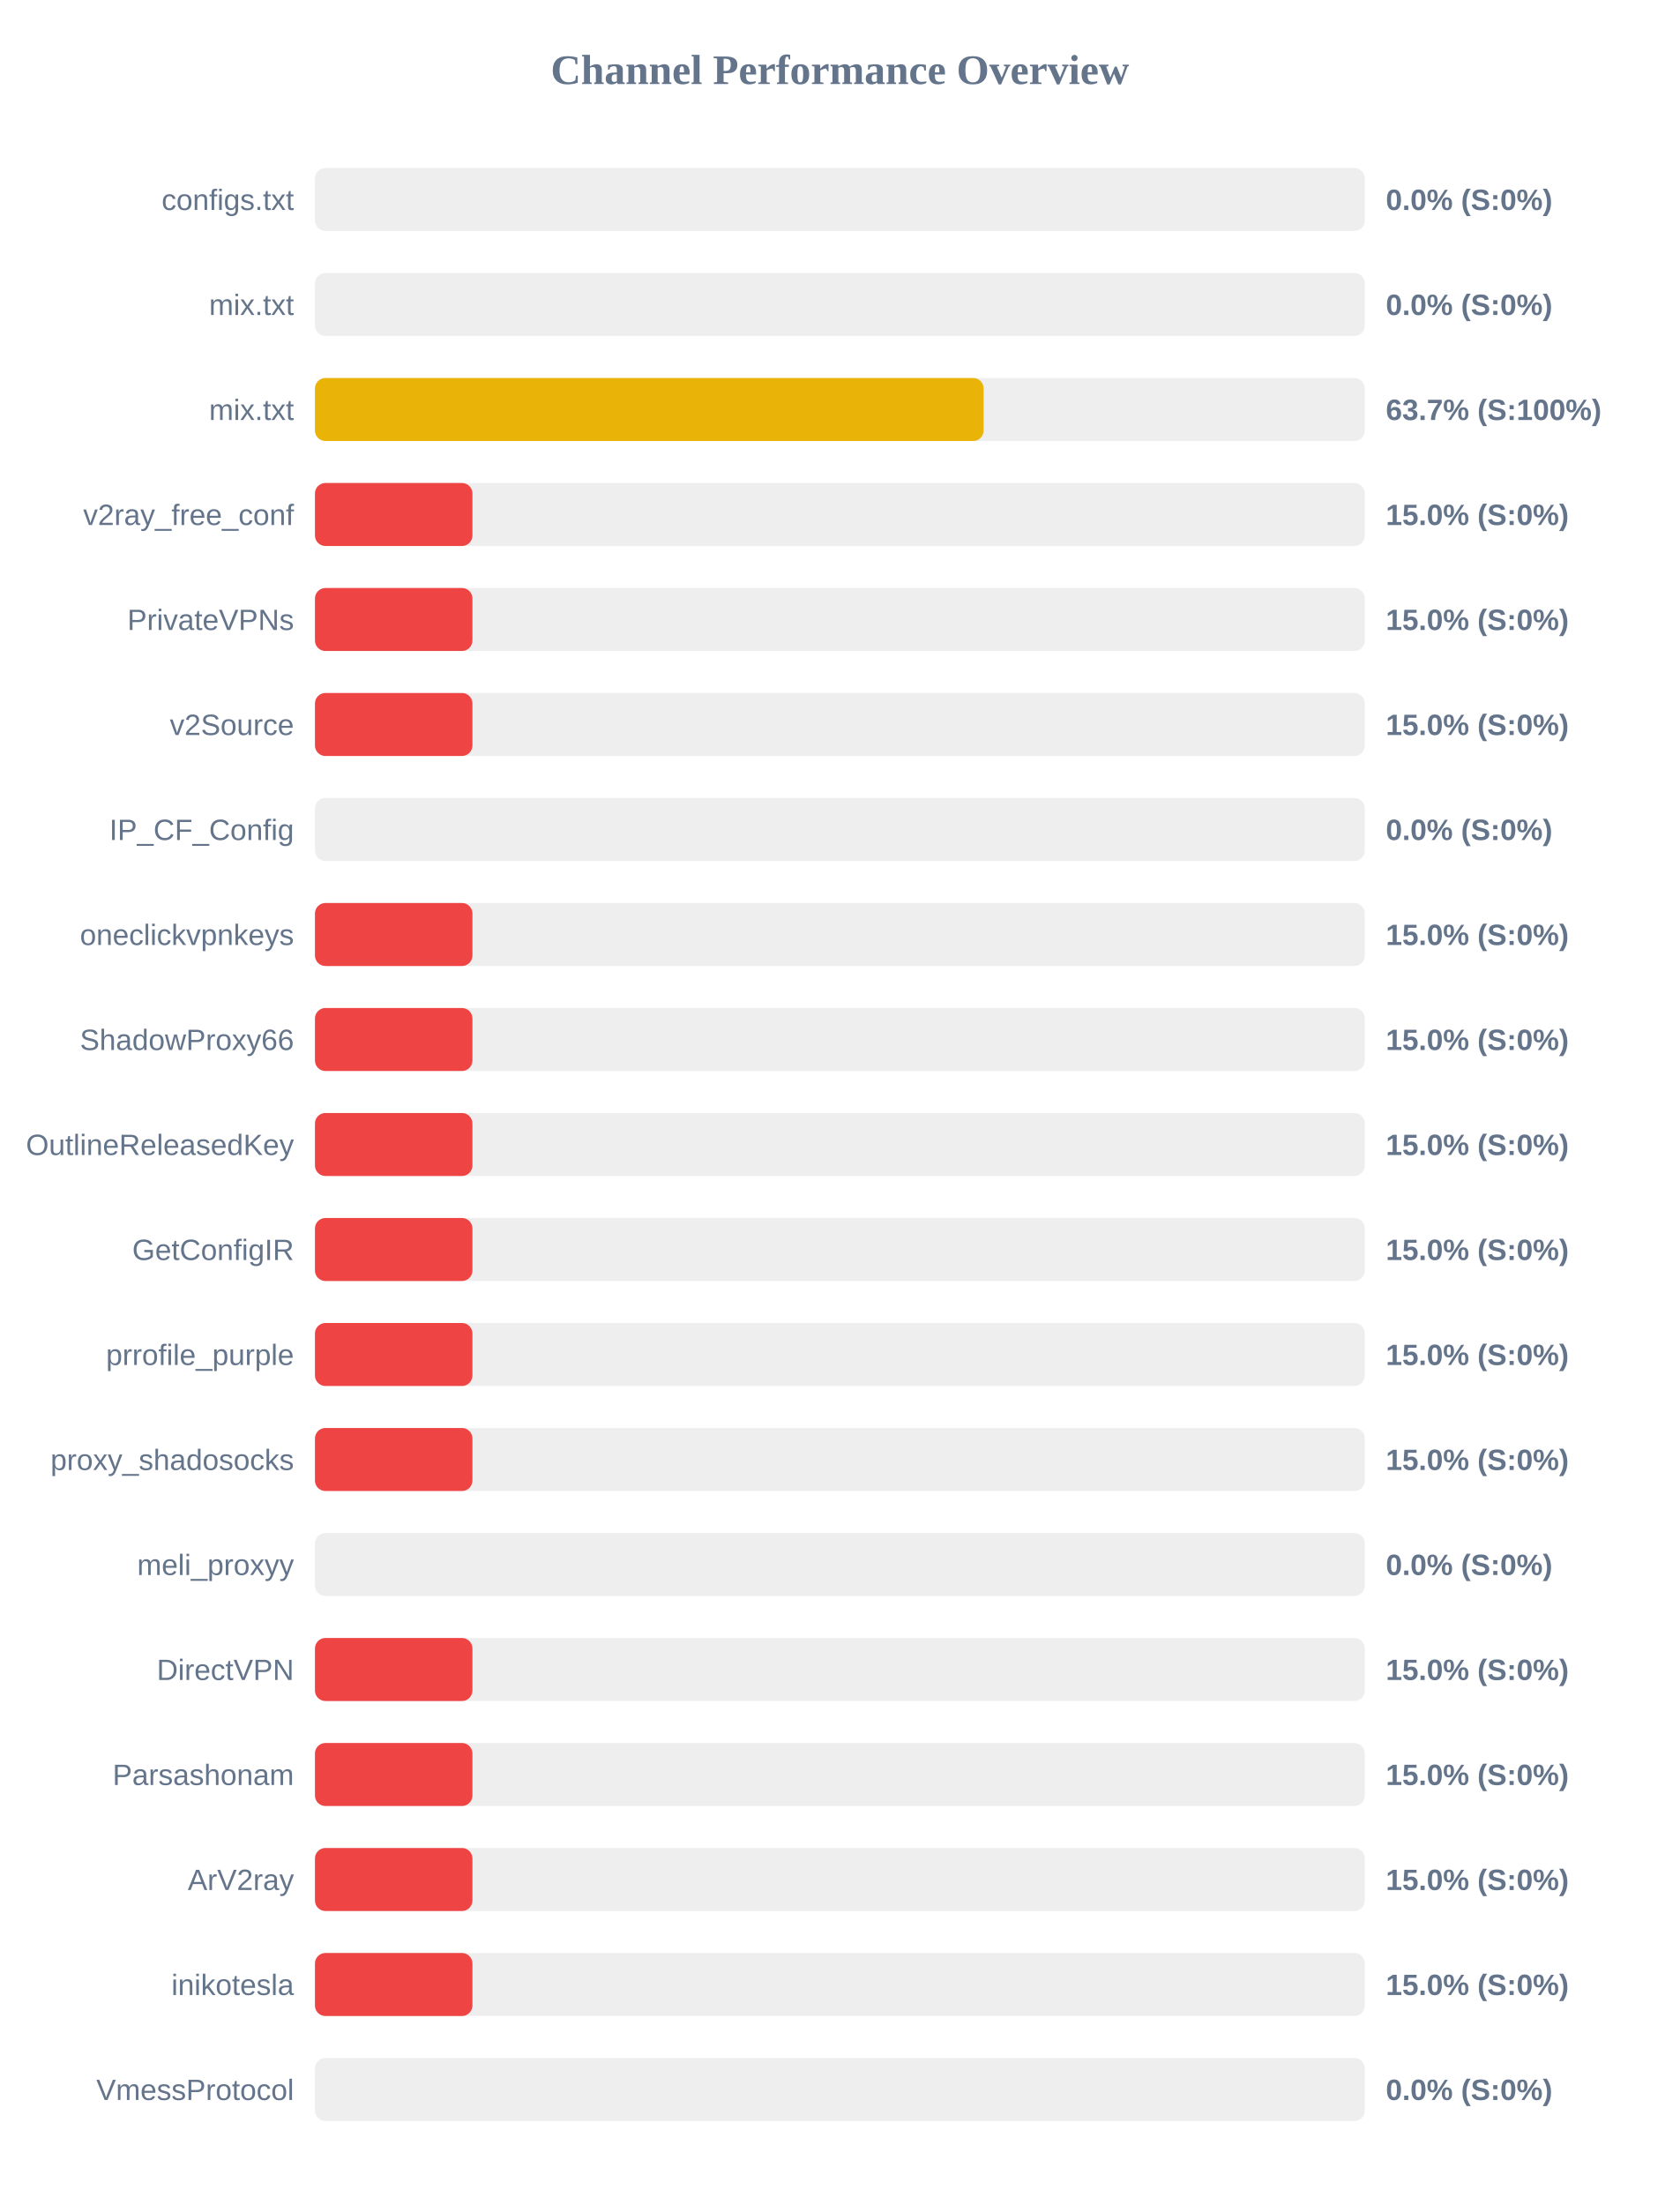
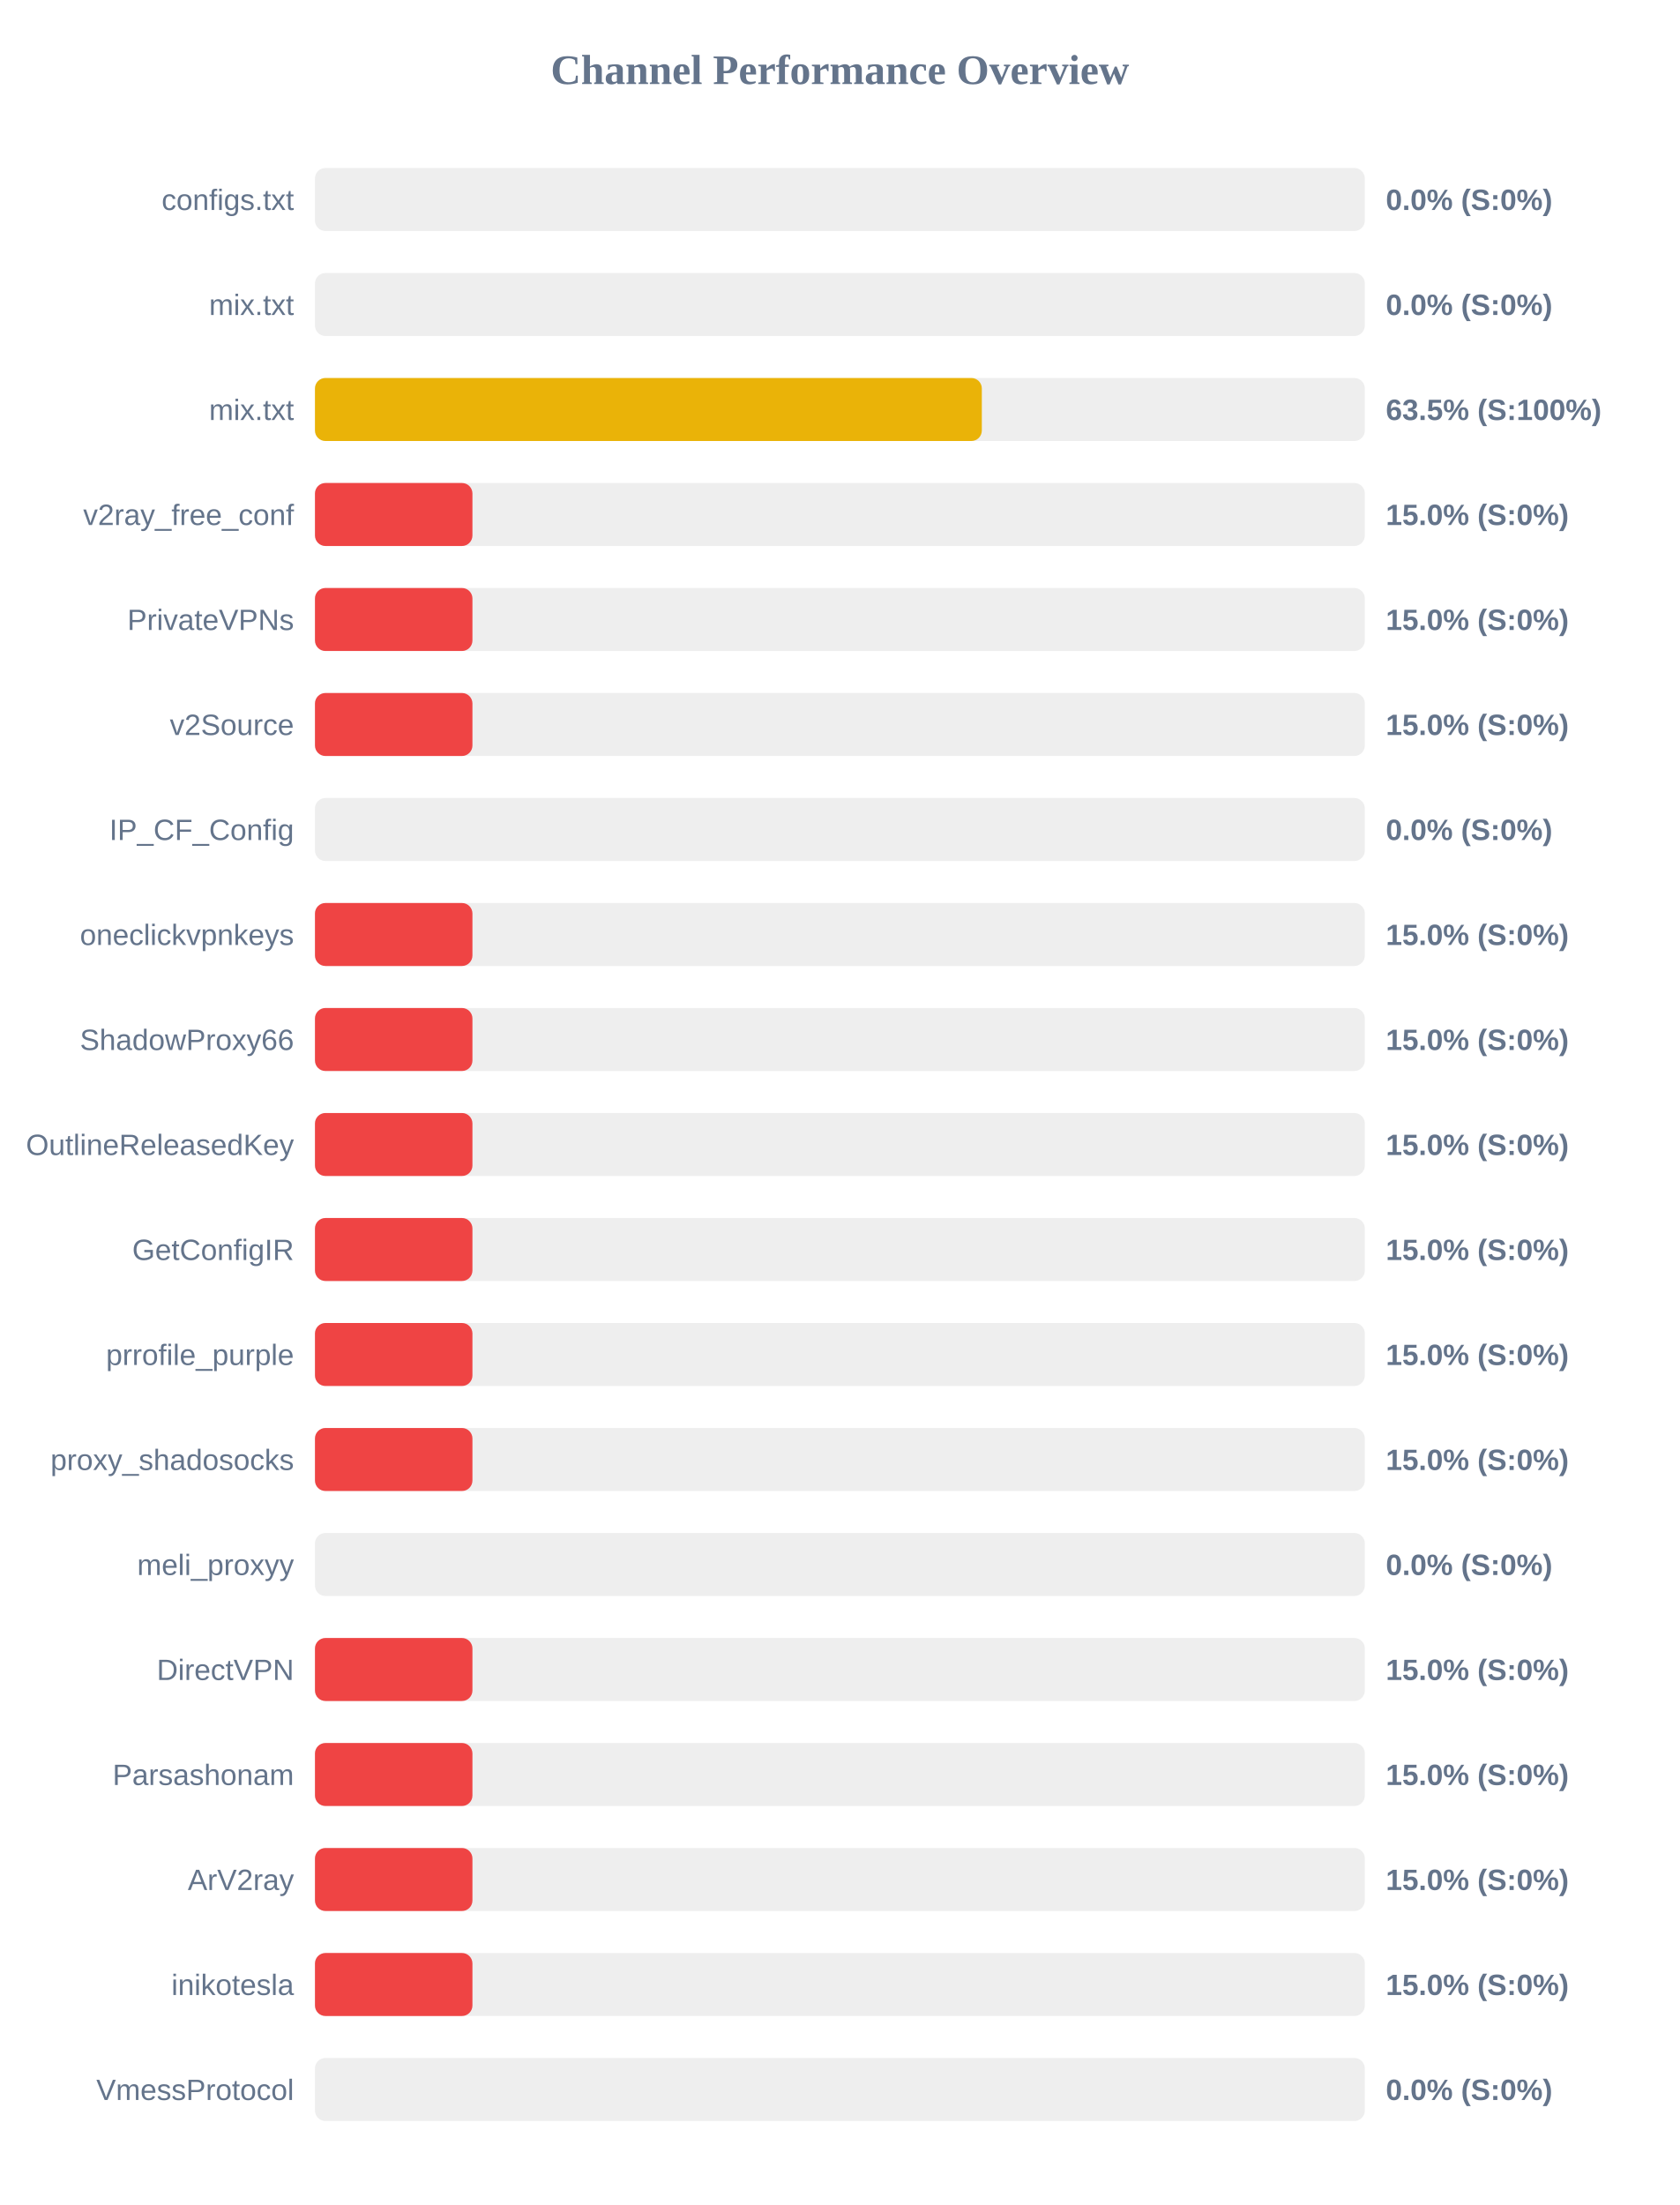
<svg xmlns="http://www.w3.org/2000/svg" width="800" height="1050" version="1.1">
  <style>
        .row { font: 14px Arial; fill: #64748b; }
        .score { font: bold 14px Arial; fill: #64748b; }
    </style>
  <text x="400" y="40" text-anchor="middle" font-size="20px" font-weight="bold" fill="#64748b">Channel Performance Overview</text>
  <rect x="150" y="80" width="500" height="30" fill="#eee" rx="5" />
  <rect x="150" y="80" width="0.0" height="30" fill="#ef4444" rx="5" />
  <text x="140" y="100" text-anchor="end" class="row">configs.txt</text>
  <text x="660" y="100" text-anchor="start" class="score">0.0% (S:0%)</text>
  <rect x="150" y="130" width="500" height="30" fill="#eee" rx="5" />
  <rect x="150" y="130" width="0.0" height="30" fill="#ef4444" rx="5" />
  <text x="140" y="150" text-anchor="end" class="row">mix.txt</text>
  <text x="660" y="150" text-anchor="start" class="score">0.0% (S:0%)</text>
  <rect x="150" y="180" width="500" height="30" fill="#eee" rx="5" />
-   <rect x="150" y="180" width="318.45" height="30" fill="#eab308" rx="5" />
+   <rect x="150" y="180" width="317.6" height="30" fill="#eab308" rx="5" />
  <text x="140" y="200" text-anchor="end" class="row">mix.txt</text>
-   <text x="660" y="200" text-anchor="start" class="score">63.7% (S:100%)</text>
+   <text x="660" y="200" text-anchor="start" class="score">63.5% (S:100%)</text>
  <rect x="150" y="230" width="500" height="30" fill="#eee" rx="5" />
  <rect x="150" y="230" width="75.0" height="30" fill="#ef4444" rx="5" />
  <text x="140" y="250" text-anchor="end" class="row">v2ray_free_conf</text>
  <text x="660" y="250" text-anchor="start" class="score">15.0% (S:0%)</text>
  <rect x="150" y="280" width="500" height="30" fill="#eee" rx="5" />
  <rect x="150" y="280" width="75.0" height="30" fill="#ef4444" rx="5" />
  <text x="140" y="300" text-anchor="end" class="row">PrivateVPNs</text>
  <text x="660" y="300" text-anchor="start" class="score">15.0% (S:0%)</text>
  <rect x="150" y="330" width="500" height="30" fill="#eee" rx="5" />
  <rect x="150" y="330" width="75.0" height="30" fill="#ef4444" rx="5" />
  <text x="140" y="350" text-anchor="end" class="row">v2Source</text>
  <text x="660" y="350" text-anchor="start" class="score">15.0% (S:0%)</text>
  <rect x="150" y="380" width="500" height="30" fill="#eee" rx="5" />
  <rect x="150" y="380" width="0.0" height="30" fill="#ef4444" rx="5" />
  <text x="140" y="400" text-anchor="end" class="row">IP_CF_Config</text>
  <text x="660" y="400" text-anchor="start" class="score">0.0% (S:0%)</text>
  <rect x="150" y="430" width="500" height="30" fill="#eee" rx="5" />
  <rect x="150" y="430" width="75.0" height="30" fill="#ef4444" rx="5" />
  <text x="140" y="450" text-anchor="end" class="row">oneclickvpnkeys</text>
  <text x="660" y="450" text-anchor="start" class="score">15.0% (S:0%)</text>
  <rect x="150" y="480" width="500" height="30" fill="#eee" rx="5" />
  <rect x="150" y="480" width="75.0" height="30" fill="#ef4444" rx="5" />
  <text x="140" y="500" text-anchor="end" class="row">ShadowProxy66</text>
  <text x="660" y="500" text-anchor="start" class="score">15.0% (S:0%)</text>
  <rect x="150" y="530" width="500" height="30" fill="#eee" rx="5" />
  <rect x="150" y="530" width="75.0" height="30" fill="#ef4444" rx="5" />
  <text x="140" y="550" text-anchor="end" class="row">OutlineReleasedKey</text>
  <text x="660" y="550" text-anchor="start" class="score">15.0% (S:0%)</text>
  <rect x="150" y="580" width="500" height="30" fill="#eee" rx="5" />
  <rect x="150" y="580" width="75.0" height="30" fill="#ef4444" rx="5" />
  <text x="140" y="600" text-anchor="end" class="row">GetConfigIR</text>
  <text x="660" y="600" text-anchor="start" class="score">15.0% (S:0%)</text>
  <rect x="150" y="630" width="500" height="30" fill="#eee" rx="5" />
  <rect x="150" y="630" width="75.0" height="30" fill="#ef4444" rx="5" />
  <text x="140" y="650" text-anchor="end" class="row">prrofile_purple</text>
  <text x="660" y="650" text-anchor="start" class="score">15.0% (S:0%)</text>
  <rect x="150" y="680" width="500" height="30" fill="#eee" rx="5" />
  <rect x="150" y="680" width="75.0" height="30" fill="#ef4444" rx="5" />
  <text x="140" y="700" text-anchor="end" class="row">proxy_shadosocks</text>
  <text x="660" y="700" text-anchor="start" class="score">15.0% (S:0%)</text>
  <rect x="150" y="730" width="500" height="30" fill="#eee" rx="5" />
  <rect x="150" y="730" width="0.0" height="30" fill="#ef4444" rx="5" />
  <text x="140" y="750" text-anchor="end" class="row">meli_proxyy</text>
  <text x="660" y="750" text-anchor="start" class="score">0.0% (S:0%)</text>
  <rect x="150" y="780" width="500" height="30" fill="#eee" rx="5" />
  <rect x="150" y="780" width="75.0" height="30" fill="#ef4444" rx="5" />
  <text x="140" y="800" text-anchor="end" class="row">DirectVPN</text>
  <text x="660" y="800" text-anchor="start" class="score">15.0% (S:0%)</text>
  <rect x="150" y="830" width="500" height="30" fill="#eee" rx="5" />
  <rect x="150" y="830" width="75.0" height="30" fill="#ef4444" rx="5" />
  <text x="140" y="850" text-anchor="end" class="row">Parsashonam</text>
  <text x="660" y="850" text-anchor="start" class="score">15.0% (S:0%)</text>
  <rect x="150" y="880" width="500" height="30" fill="#eee" rx="5" />
  <rect x="150" y="880" width="75.0" height="30" fill="#ef4444" rx="5" />
  <text x="140" y="900" text-anchor="end" class="row">ArV2ray</text>
  <text x="660" y="900" text-anchor="start" class="score">15.0% (S:0%)</text>
  <rect x="150" y="930" width="500" height="30" fill="#eee" rx="5" />
  <rect x="150" y="930" width="75.0" height="30" fill="#ef4444" rx="5" />
  <text x="140" y="950" text-anchor="end" class="row">inikotesla</text>
  <text x="660" y="950" text-anchor="start" class="score">15.0% (S:0%)</text>
  <rect x="150" y="980" width="500" height="30" fill="#eee" rx="5" />
  <rect x="150" y="980" width="0.0" height="30" fill="#ef4444" rx="5" />
  <text x="140" y="1000" text-anchor="end" class="row">VmessProtocol</text>
  <text x="660" y="1000" text-anchor="start" class="score">0.0% (S:0%)</text>
</svg>
